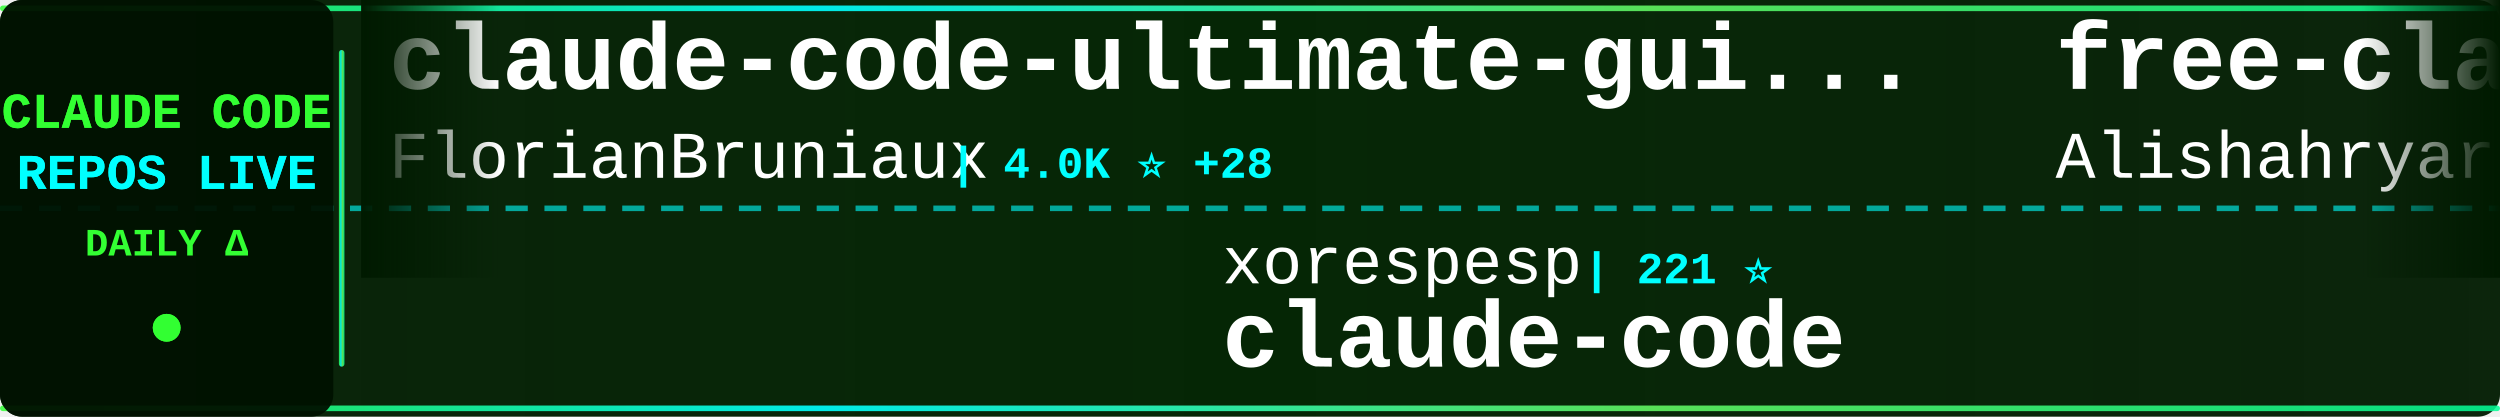
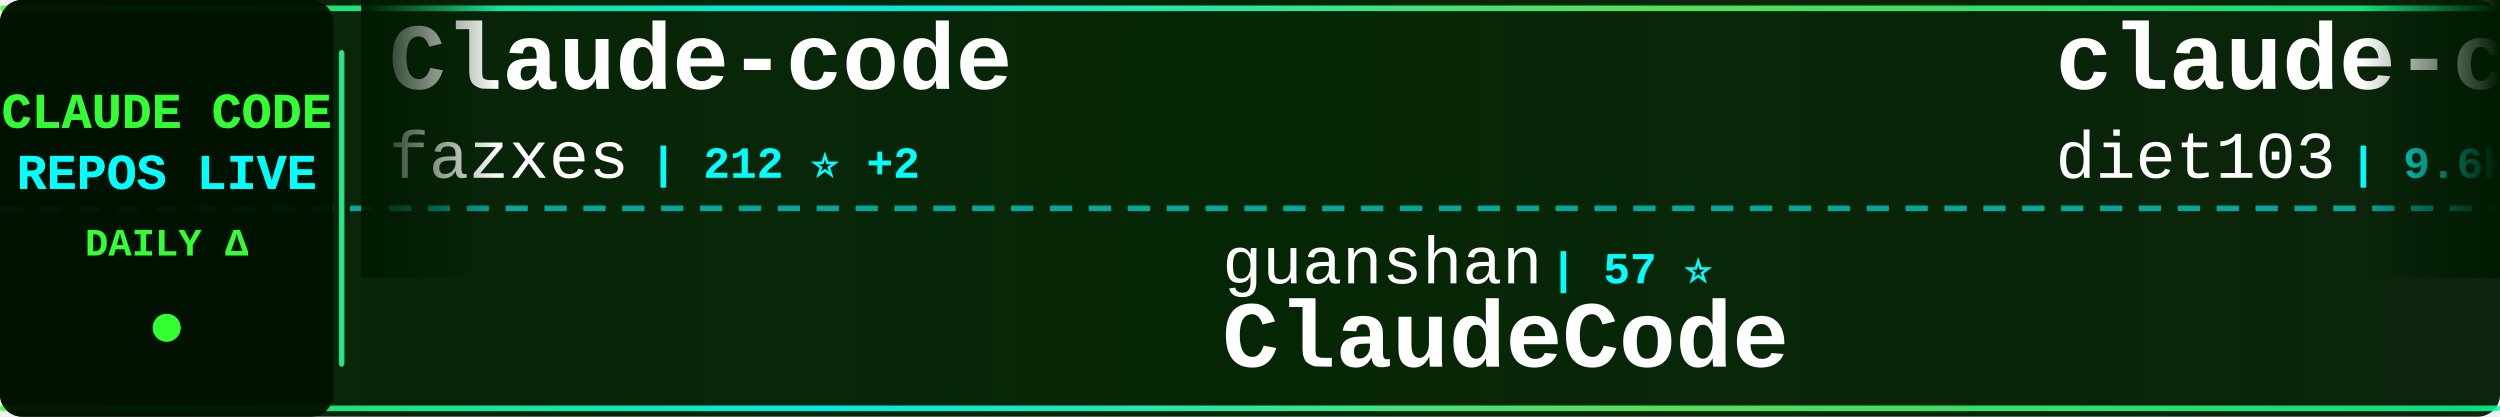
<svg xmlns="http://www.w3.org/2000/svg" width="900" height="150">
  <defs>
    <linearGradient id="tickerBg" x1="0%" y1="0%" x2="100%" y2="0%">
      <stop offset="0%" style="stop-color:#001a00;stop-opacity:0.95" />
      <stop offset="50%" style="stop-color:#002200;stop-opacity:0.98" />
      <stop offset="100%" style="stop-color:#001a00;stop-opacity:0.95" />
    </linearGradient>
    <linearGradient id="borderGrad" x1="0%" y1="0%" x2="100%" y2="0%">
      <stop offset="0%" style="stop-color:#33ff33;stop-opacity:0.85">
        <animate attributeName="stop-opacity" values="0.85;1;0.85" dur="2s" repeatCount="indefinite" />
      </stop>
      <stop offset="33%" style="stop-color:#00ffff;stop-opacity:0.9">
        <animate attributeName="stop-opacity" values="0.9;1;0.9" dur="2.2s" repeatCount="indefinite" />
      </stop>
      <stop offset="66%" style="stop-color:#66ff66;stop-opacity:0.85">
        <animate attributeName="stop-opacity" values="0.85;1;0.85" dur="1.8s" repeatCount="indefinite" />
      </stop>
      <stop offset="100%" style="stop-color:#00ff99;stop-opacity:0.85">
        <animate attributeName="stop-opacity" values="0.85;1;0.85" dur="2s" repeatCount="indefinite" />
      </stop>
    </linearGradient>
    <filter id="textGlow">
      <feGaussianBlur stdDeviation="0.1" result="coloredBlur" />
      <feMerge>
        <feMergeNode in="coloredBlur" />
        <feMergeNode in="SourceGraphic" />
      </feMerge>
    </filter>
    <filter id="metricGlow">
      <feGaussianBlur stdDeviation="0.2" result="coloredBlur" />
      <feMerge>
        <feMergeNode in="coloredBlur" />
        <feMergeNode in="SourceGraphic" />
      </feMerge>
    </filter>
    <linearGradient id="leftFade" x1="0%" y1="0%" x2="100%" y2="0%">
      <stop offset="0%" style="stop-color:#001a00;stop-opacity:1" />
      <stop offset="100%" style="stop-color:#001a00;stop-opacity:0" />
    </linearGradient>
    <linearGradient id="rightFade" x1="0%" y1="0%" x2="100%" y2="0%">
      <stop offset="0%" style="stop-color:#001a00;stop-opacity:0" />
      <stop offset="100%" style="stop-color:#001a00;stop-opacity:1" />
    </linearGradient>
  </defs>
  <rect width="900" height="150" fill="url(#tickerBg)" rx="8" />
  <rect x="0" y="2" width="900" height="2" fill="url(#borderGrad)" rx="1" />
  <rect x="0" y="146" width="900" height="2" fill="url(#borderGrad)" rx="1" />
  <line x1="0" y1="75" x2="900" y2="75" stroke="#00ffff" stroke-width="2" stroke-dasharray="8 6" opacity="0.6" />
  <rect x="0" y="0" width="120" height="150" fill="#001100" opacity="0.95" rx="8" />
  <text x="60" y="46" font-family="'Courier New', monospace" font-size="18" font-weight="bold" fill="#33ff33" text-anchor="middle" filter="url(#textGlow)">
    CLAUDE CODE
  </text>
  <text x="60" y="68" font-family="'Courier New', monospace" font-size="18" font-weight="bold" fill="#00ffff" text-anchor="middle" filter="url(#textGlow)">
    REPOS LIVE
  </text>
  <text x="60" y="92" font-family="'Courier New', monospace" font-size="14" font-weight="bold" fill="#33ff33" text-anchor="middle">
    DAILY Δ
  </text>
  <circle cx="60" cy="118" r="5" fill="#33ff33" filter="url(#metricGlow)">
    <animate attributeName="r" values="4;6;4" dur="1.5s" repeatCount="indefinite" />
    <animate attributeName="opacity" values="0.6;1;0.6" dur="1.5s" repeatCount="indefinite" />
  </circle>
  <rect x="122" y="18" width="2" height="114" fill="url(#borderGrad)" rx="1" />
  <clipPath id="tickerClip">
    <rect x="130" y="0" width="770" height="150" />
  </clipPath>
  <g clip-path="url(#tickerClip)">
    <g id="tickerItems">
      <animateTransform attributeName="transform" attributeType="XML" type="translate" from="0 0" to="-3000 0" dur="54s" repeatCount="indefinite" />
      <g transform="translate(0, 0)">
-         <text x="140" y="32" font-family="'Courier New', monospace" font-size="34" font-weight="bold" fill="#ffffff">claude-code-ultimate-gui...</text>
-         <text x="140" y="64" font-family="'Courier New', monospace" font-size="24" font-weight="normal" fill="#ffffff" opacity="1.0">FlorianBruniaux</text>
-         <text x="342" y="64" font-family="'Courier New', monospace" font-size="16" font-weight="bold" fill="#00ffff"> | 4.0K ⭐ +28</text>
+         <text x="140" y="32" font-family="'Courier New', monospace" font-size="34" font-weight="bold" fill="#ffffff">Claude-code</text>
+         <text x="140" y="64" font-family="'Courier New', monospace" font-size="24" font-weight="normal" fill="#ffffff" opacity="1.0">fazxes</text>
+         <text x="234" y="64" font-family="'Courier New', monospace" font-size="16" font-weight="bold" fill="#00ffff"> | 212 ⭐ +2</text>
      </g>
      <g transform="translate(300, 0)">
-         <text x="140" y="102" font-family="'Courier New', monospace" font-size="24" font-weight="normal" fill="#ffffff" opacity="1.0">xorespesp</text>
-         <text x="270" y="102" font-family="'Courier New', monospace" font-size="16" font-weight="bold" fill="#00ffff"> | 221 ⭐</text>
-         <text x="140" y="132" font-family="'Courier New', monospace" font-size="34" font-weight="bold" fill="#ffffff">claude-code</text>
+         <text x="140" y="102" font-family="'Courier New', monospace" font-size="24" font-weight="normal" fill="#ffffff" opacity="1.0">guanshan</text>
+         <text x="258" y="102" font-family="'Courier New', monospace" font-size="16" font-weight="bold" fill="#00ffff"> | 57 ⭐</text>
+         <text x="140" y="132" font-family="'Courier New', monospace" font-size="34" font-weight="bold" fill="#ffffff">ClaudeCode</text>
      </g>
      <g transform="translate(600, 0)">
-         <text x="140" y="32" font-family="'Courier New', monospace" font-size="34" font-weight="bold" fill="#ffffff">free-claude-code</text>
-         <text x="140" y="64" font-family="'Courier New', monospace" font-size="24" font-weight="normal" fill="#ffffff" opacity="1.0">Alishahryar1</text>
-         <text x="306" y="64" font-family="'Courier New', monospace" font-size="16" font-weight="bold" fill="#00ffff"> | 18.2K ⭐ +1.2K</text>
+         <text x="140" y="32" font-family="'Courier New', monospace" font-size="34" font-weight="bold" fill="#ffffff">claude-code-infrastructu...</text>
+         <text x="140" y="64" font-family="'Courier New', monospace" font-size="24" font-weight="normal" fill="#ffffff" opacity="1.0">diet103</text>
+         <text x="246" y="64" font-family="'Courier New', monospace" font-size="16" font-weight="bold" fill="#00ffff"> | 9.6K ⭐ +6</text>
      </g>
      <g transform="translate(900, 0)">
-         <text x="140" y="102" font-family="'Courier New', monospace" font-size="24" font-weight="normal" fill="#ffffff" opacity="1.0">AICoderTudou</text>
-         <text x="306" y="102" font-family="'Courier New', monospace" font-size="16" font-weight="bold" fill="#00ffff"> | 496 ⭐</text>
-         <text x="140" y="132" font-family="'Courier New', monospace" font-size="34" font-weight="bold" fill="#ffffff">claude-code-tudou</text>
+         <text x="140" y="102" font-family="'Courier New', monospace" font-size="24" font-weight="normal" fill="#ffffff" opacity="1.0">ghuntley</text>
+         <text x="258" y="102" font-family="'Courier New', monospace" font-size="16" font-weight="bold" fill="#00ffff"> | 973 ⭐</text>
+         <text x="140" y="132" font-family="'Courier New', monospace" font-size="34" font-weight="bold" fill="#ffffff">claude-code-source-code-...</text>
      </g>
      <g transform="translate(1200, 0)">
-         <text x="140" y="32" font-family="'Courier New', monospace" font-size="34" font-weight="bold" fill="#ffffff">Open-ClaudeCode</text>
-         <text x="140" y="64" font-family="'Courier New', monospace" font-size="24" font-weight="normal" fill="#ffffff" opacity="1.0">LING71671</text>
-         <text x="270" y="64" font-family="'Courier New', monospace" font-size="16" font-weight="bold" fill="#00ffff"> | 790 ⭐ +2</text>
+         <text x="140" y="32" font-family="'Courier New', monospace" font-size="34" font-weight="bold" fill="#ffffff">claude-code-router</text>
+         <text x="140" y="64" font-family="'Courier New', monospace" font-size="24" font-weight="normal" fill="#ffffff" opacity="1.0">musistudio</text>
+         <text x="282" y="64" font-family="'Courier New', monospace" font-size="16" font-weight="bold" fill="#00ffff"> | 33.2K ⭐ +66</text>
      </g>
      <g transform="translate(1500, 0)">
-         <text x="140" y="102" font-family="'Courier New', monospace" font-size="24" font-weight="normal" fill="#ffffff" opacity="1.0">RichardAtCT</text>
-         <text x="294" y="102" font-family="'Courier New', monospace" font-size="16" font-weight="bold" fill="#00ffff"> | 2.5K ⭐ +4</text>
-         <text x="140" y="132" font-family="'Courier New', monospace" font-size="34" font-weight="bold" fill="#ffffff">claude-code-telegram</text>
+         <text x="140" y="102" font-family="'Courier New', monospace" font-size="24" font-weight="normal" fill="#ffffff" opacity="1.0">anthropics</text>
+         <text x="282" y="102" font-family="'Courier New', monospace" font-size="16" font-weight="bold" fill="#00ffff"> | 7.3K ⭐ +18</text>
+         <text x="140" y="132" font-family="'Courier New', monospace" font-size="34" font-weight="bold" fill="#ffffff">claude-code-action</text>
      </g>
      <g transform="translate(1800, 0)">
-         <text x="140" y="32" font-family="'Courier New', monospace" font-size="34" font-weight="bold" fill="#ffffff">claude-code-proxy</text>
-         <text x="140" y="64" font-family="'Courier New', monospace" font-size="24" font-weight="normal" fill="#ffffff" opacity="1.0">fuergaosi233</text>
-         <text x="306" y="64" font-family="'Courier New', monospace" font-size="16" font-weight="bold" fill="#00ffff"> | 2.5K ⭐ +4</text>
+         <text x="140" y="32" font-family="'Courier New', monospace" font-size="34" font-weight="bold" fill="#ffffff">Claude-Code-Source-Study</text>
+         <text x="140" y="64" font-family="'Courier New', monospace" font-size="24" font-weight="normal" fill="#ffffff" opacity="1.0">luyao618</text>
+         <text x="258" y="64" font-family="'Courier New', monospace" font-size="16" font-weight="bold" fill="#00ffff"> | 1.3K ⭐ +8</text>
      </g>
      <g transform="translate(2100, 0)">
-         <text x="140" y="102" font-family="'Courier New', monospace" font-size="24" font-weight="normal" fill="#ffffff" opacity="1.0">farion1231</text>
-         <text x="282" y="102" font-family="'Courier New', monospace" font-size="16" font-weight="bold" fill="#00ffff"> | 55.3K ⭐ +1.3K</text>
-         <text x="140" y="132" font-family="'Courier New', monospace" font-size="34" font-weight="bold" fill="#ffffff">cc-switch</text>
+         <text x="140" y="102" font-family="'Courier New', monospace" font-size="24" font-weight="normal" fill="#ffffff" opacity="1.0">anthropics</text>
+         <text x="282" y="102" font-family="'Courier New', monospace" font-size="16" font-weight="bold" fill="#00ffff"> | 4.4K ⭐ +13</text>
+         <text x="140" y="132" font-family="'Courier New', monospace" font-size="34" font-weight="bold" fill="#ffffff">claude-code-security-rev...</text>
      </g>
      <g transform="translate(2400, 0)">
-         <text x="140" y="32" font-family="'Courier New', monospace" font-size="34" font-weight="bold" fill="#ffffff">claude-code-source</text>
-         <text x="140" y="64" font-family="'Courier New', monospace" font-size="24" font-weight="normal" fill="#ffffff" opacity="1.0">JrCx7scC</text>
-         <text x="258" y="64" font-family="'Courier New', monospace" font-size="16" font-weight="bold" fill="#00ffff"> | 363 ⭐ +1</text>
+         <text x="140" y="32" font-family="'Courier New', monospace" font-size="34" font-weight="bold" fill="#ffffff">claude-coder</text>
+         <text x="140" y="64" font-family="'Courier New', monospace" font-size="24" font-weight="normal" fill="#ffffff" opacity="1.0">kodu-ai</text>
+         <text x="246" y="64" font-family="'Courier New', monospace" font-size="16" font-weight="bold" fill="#00ffff"> | 5.3K ⭐ +1</text>
      </g>
      <g transform="translate(2700, 0)">
-         <text x="140" y="102" font-family="'Courier New', monospace" font-size="24" font-weight="normal" fill="#ffffff" opacity="1.0">jarmuine</text>
-         <text x="258" y="102" font-family="'Courier New', monospace" font-size="16" font-weight="bold" fill="#00ffff"> | 2.1K ⭐ +11</text>
-         <text x="140" y="132" font-family="'Courier New', monospace" font-size="34" font-weight="bold" fill="#ffffff">claude-code</text>
+         <text x="140" y="102" font-family="'Courier New', monospace" font-size="24" font-weight="normal" fill="#ffffff" opacity="1.0">zebbern</text>
+         <text x="246" y="102" font-family="'Courier New', monospace" font-size="16" font-weight="bold" fill="#00ffff"> | 4.1K ⭐ +4</text>
+         <text x="140" y="132" font-family="'Courier New', monospace" font-size="34" font-weight="bold" fill="#ffffff">claude-code-guide</text>
      </g>
      <g transform="translate(3000, 0)">
-         <text x="140" y="32" font-family="'Courier New', monospace" font-size="34" font-weight="bold" fill="#ffffff">claude-code-ultimate-gui...</text>
-         <text x="140" y="64" font-family="'Courier New', monospace" font-size="24" font-weight="normal" fill="#ffffff" opacity="1.0">FlorianBruniaux</text>
-         <text x="342" y="64" font-family="'Courier New', monospace" font-size="16" font-weight="bold" fill="#00ffff"> | 4.0K ⭐ +28</text>
+         <text x="140" y="32" font-family="'Courier New', monospace" font-size="34" font-weight="bold" fill="#ffffff">Claude-code</text>
+         <text x="140" y="64" font-family="'Courier New', monospace" font-size="24" font-weight="normal" fill="#ffffff" opacity="1.0">fazxes</text>
+         <text x="234" y="64" font-family="'Courier New', monospace" font-size="16" font-weight="bold" fill="#00ffff"> | 212 ⭐ +2</text>
      </g>
      <g transform="translate(3300, 0)">
-         <text x="140" y="102" font-family="'Courier New', monospace" font-size="24" font-weight="normal" fill="#ffffff" opacity="1.0">xorespesp</text>
-         <text x="270" y="102" font-family="'Courier New', monospace" font-size="16" font-weight="bold" fill="#00ffff"> | 221 ⭐</text>
-         <text x="140" y="132" font-family="'Courier New', monospace" font-size="34" font-weight="bold" fill="#ffffff">claude-code</text>
+         <text x="140" y="102" font-family="'Courier New', monospace" font-size="24" font-weight="normal" fill="#ffffff" opacity="1.0">guanshan</text>
+         <text x="258" y="102" font-family="'Courier New', monospace" font-size="16" font-weight="bold" fill="#00ffff"> | 57 ⭐</text>
+         <text x="140" y="132" font-family="'Courier New', monospace" font-size="34" font-weight="bold" fill="#ffffff">ClaudeCode</text>
      </g>
      <g transform="translate(3600, 0)">
-         <text x="140" y="32" font-family="'Courier New', monospace" font-size="34" font-weight="bold" fill="#ffffff">free-claude-code</text>
-         <text x="140" y="64" font-family="'Courier New', monospace" font-size="24" font-weight="normal" fill="#ffffff" opacity="1.0">Alishahryar1</text>
-         <text x="306" y="64" font-family="'Courier New', monospace" font-size="16" font-weight="bold" fill="#00ffff"> | 18.2K ⭐ +1.2K</text>
+         <text x="140" y="32" font-family="'Courier New', monospace" font-size="34" font-weight="bold" fill="#ffffff">claude-code-infrastructu...</text>
+         <text x="140" y="64" font-family="'Courier New', monospace" font-size="24" font-weight="normal" fill="#ffffff" opacity="1.0">diet103</text>
+         <text x="246" y="64" font-family="'Courier New', monospace" font-size="16" font-weight="bold" fill="#00ffff"> | 9.6K ⭐ +6</text>
      </g>
      <g transform="translate(3900, 0)">
-         <text x="140" y="102" font-family="'Courier New', monospace" font-size="24" font-weight="normal" fill="#ffffff" opacity="1.0">AICoderTudou</text>
-         <text x="306" y="102" font-family="'Courier New', monospace" font-size="16" font-weight="bold" fill="#00ffff"> | 496 ⭐</text>
-         <text x="140" y="132" font-family="'Courier New', monospace" font-size="34" font-weight="bold" fill="#ffffff">claude-code-tudou</text>
+         <text x="140" y="102" font-family="'Courier New', monospace" font-size="24" font-weight="normal" fill="#ffffff" opacity="1.0">ghuntley</text>
+         <text x="258" y="102" font-family="'Courier New', monospace" font-size="16" font-weight="bold" fill="#00ffff"> | 973 ⭐</text>
+         <text x="140" y="132" font-family="'Courier New', monospace" font-size="34" font-weight="bold" fill="#ffffff">claude-code-source-code-...</text>
      </g>
    </g>
  </g>
  <rect x="130" y="0" width="50" height="100" fill="url(#leftFade)" />
  <rect x="850" y="0" width="50" height="100" fill="url(#rightFade)" />
</svg>
